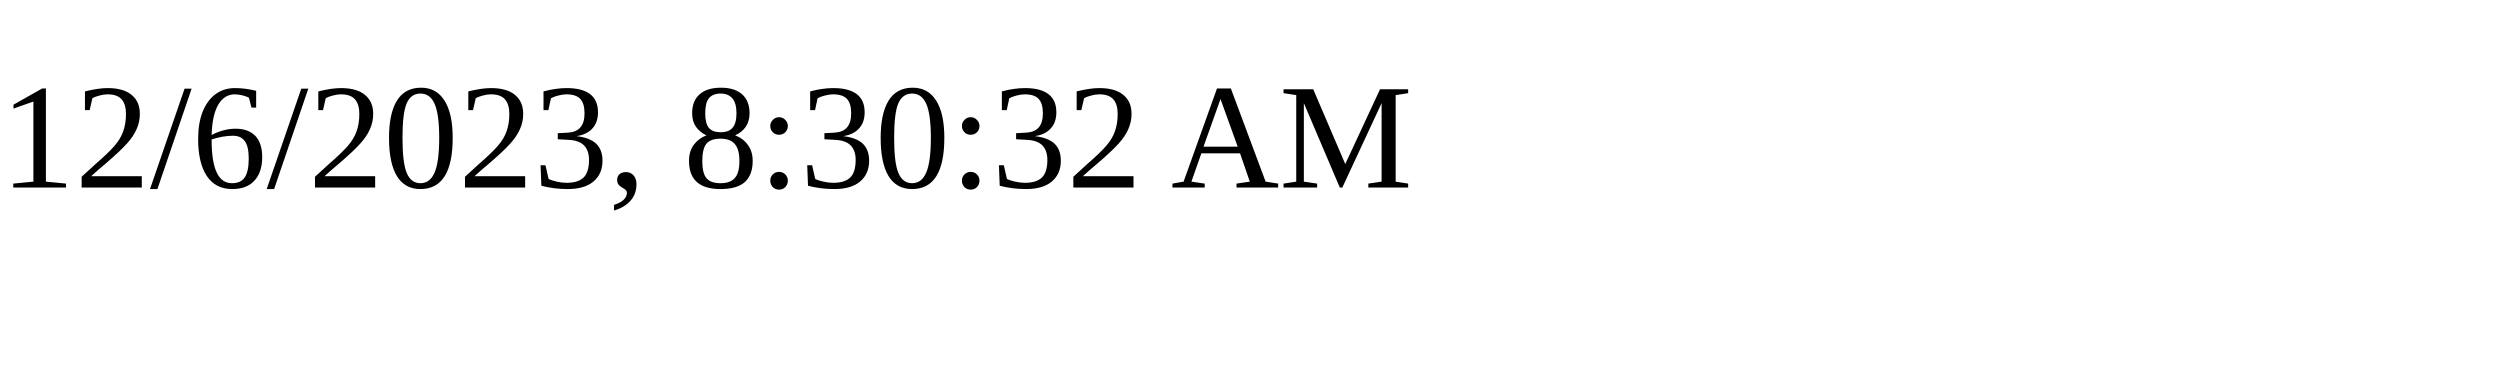
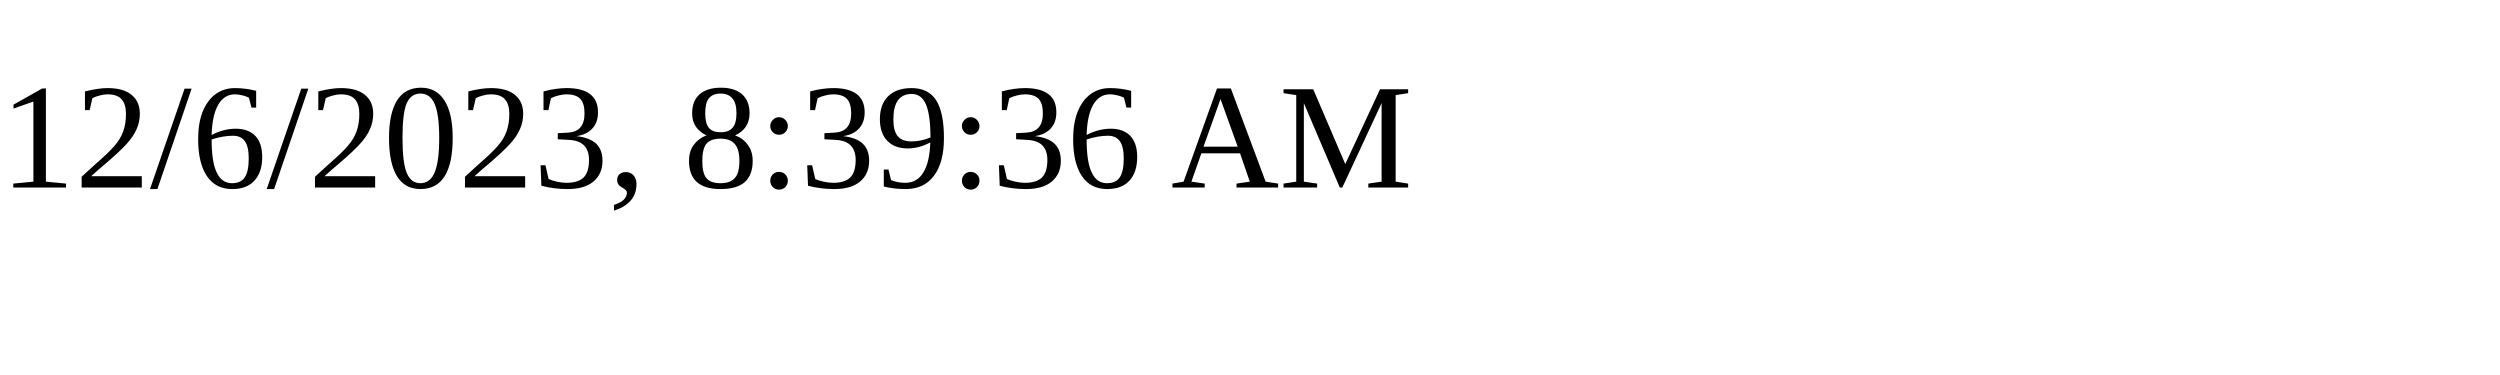
<svg xmlns="http://www.w3.org/2000/svg" height="30" width="200">
-   <text x="0" y="15">12/6/2023, 8:30:32 AM</text>
+   <text x="0" y="15">12/6/2023, 8:39:36 AM</text>
</svg>
